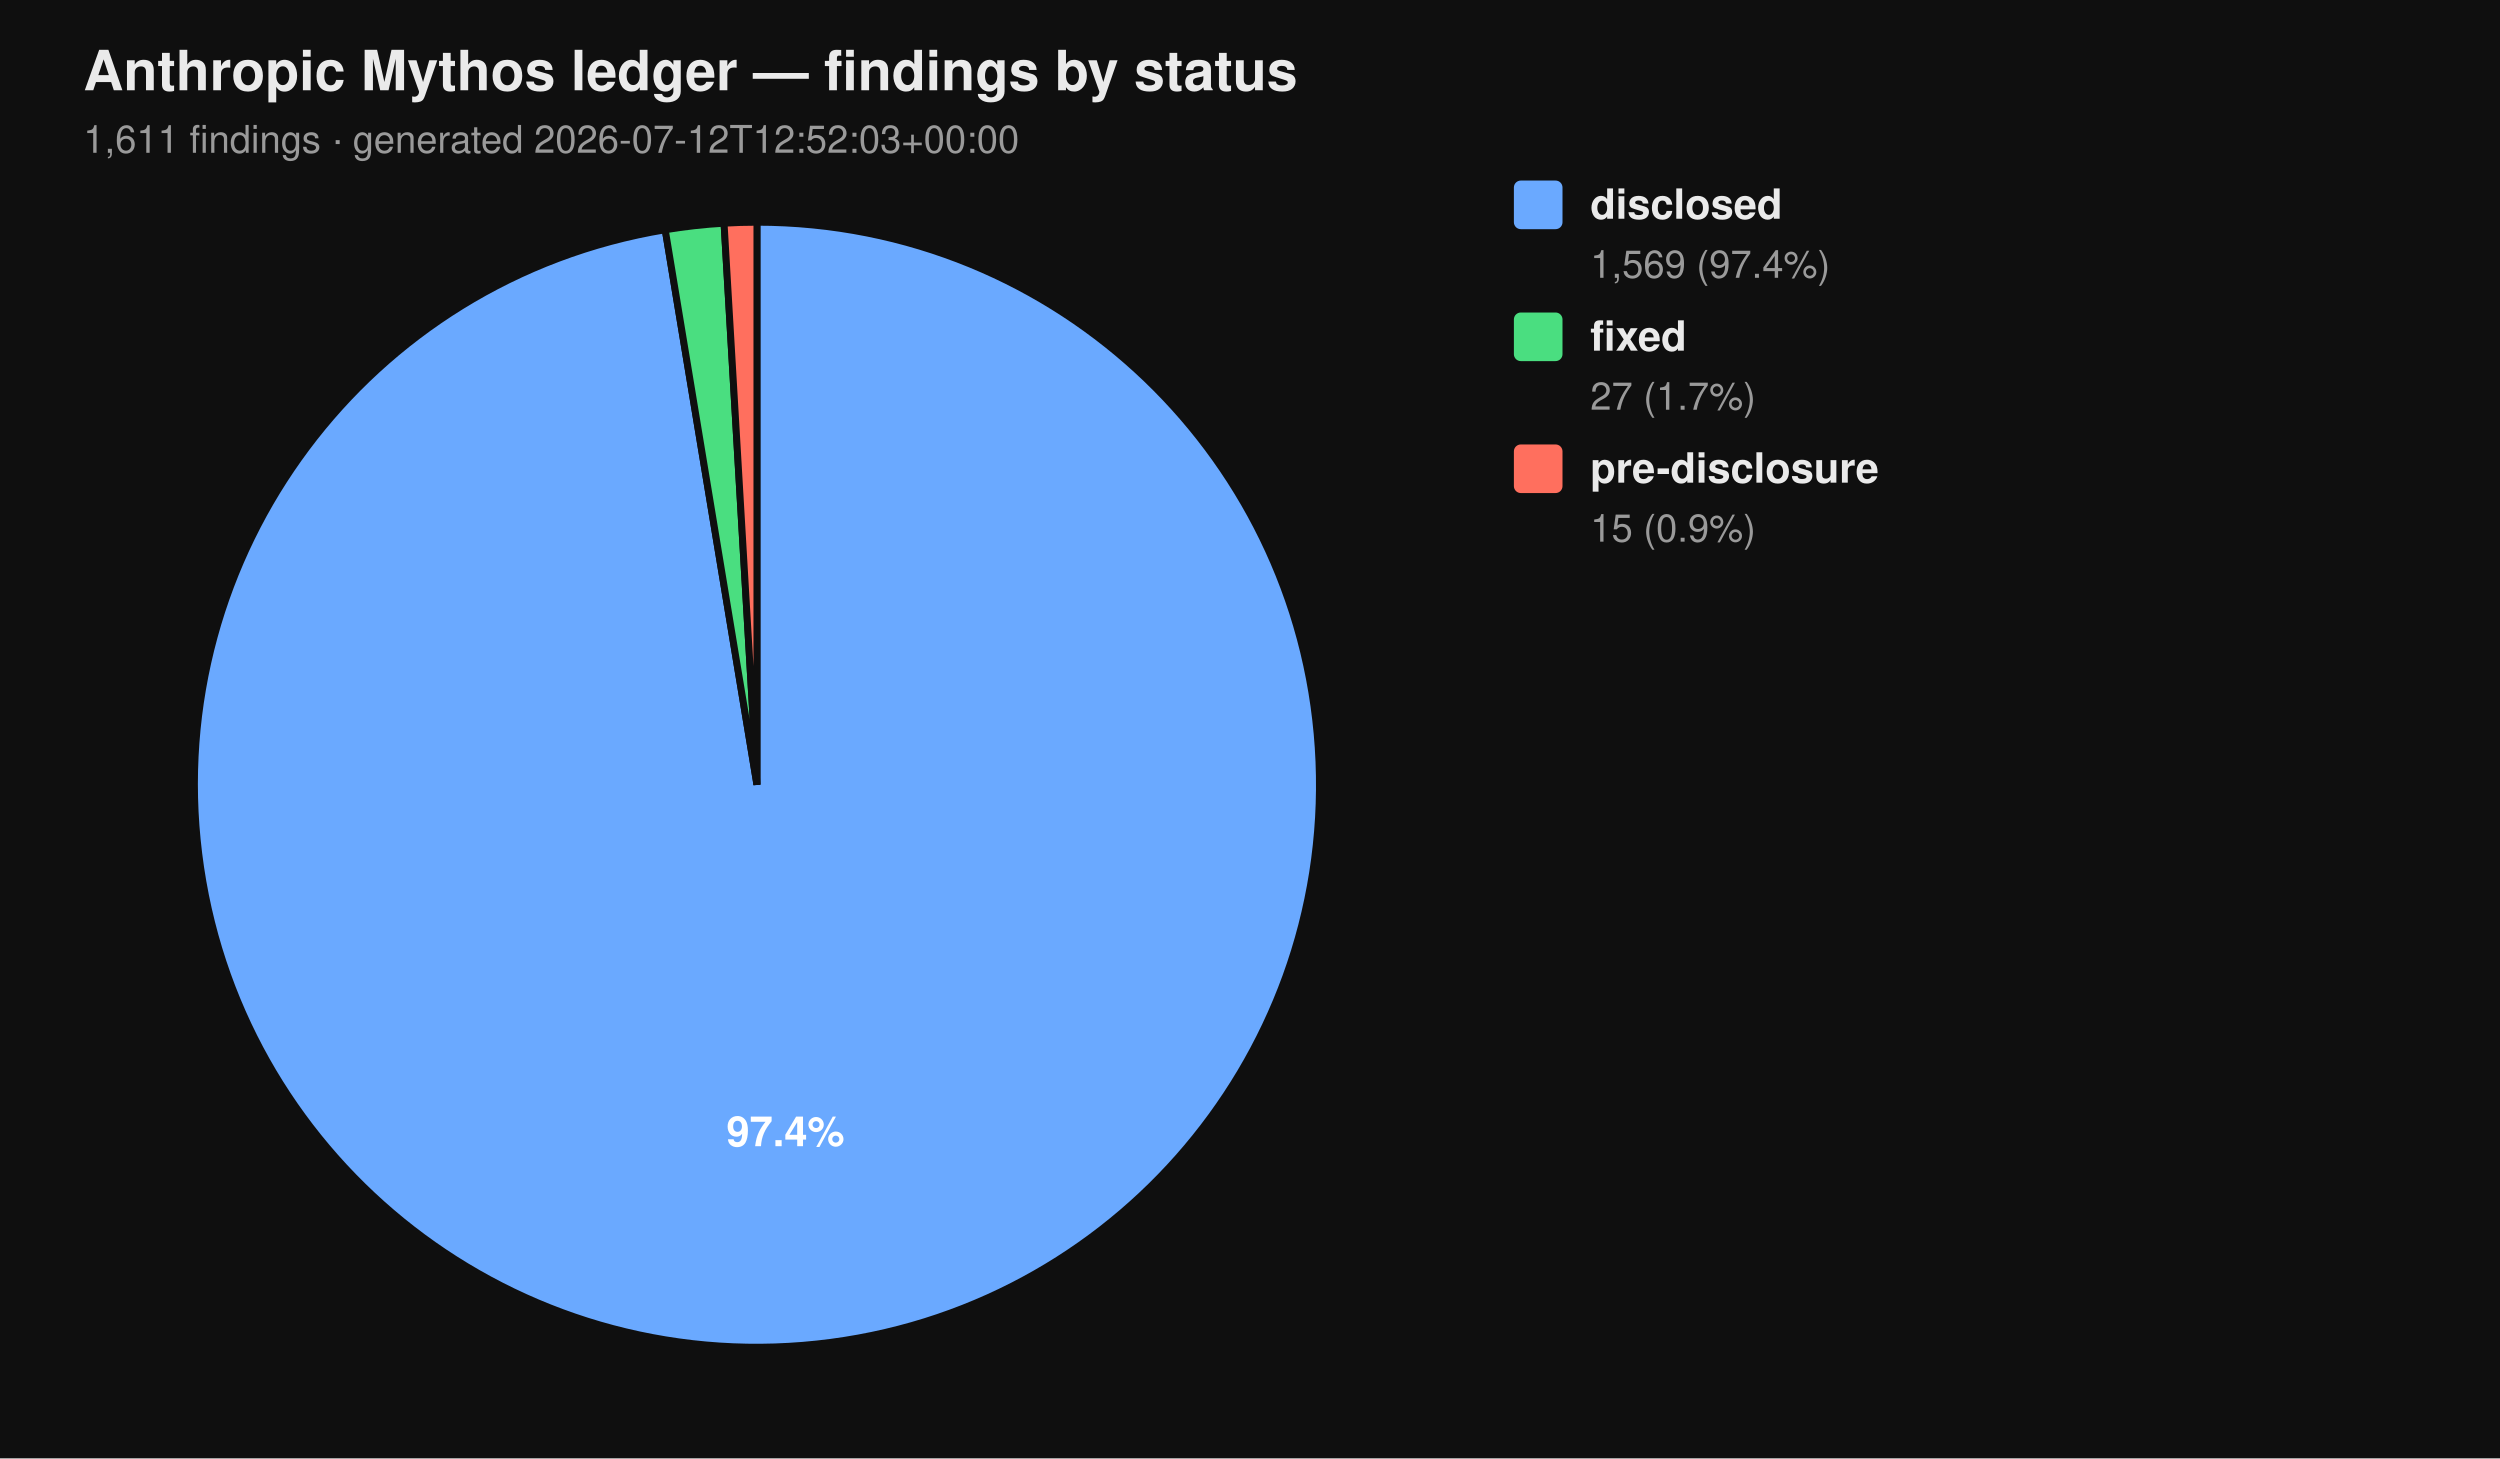
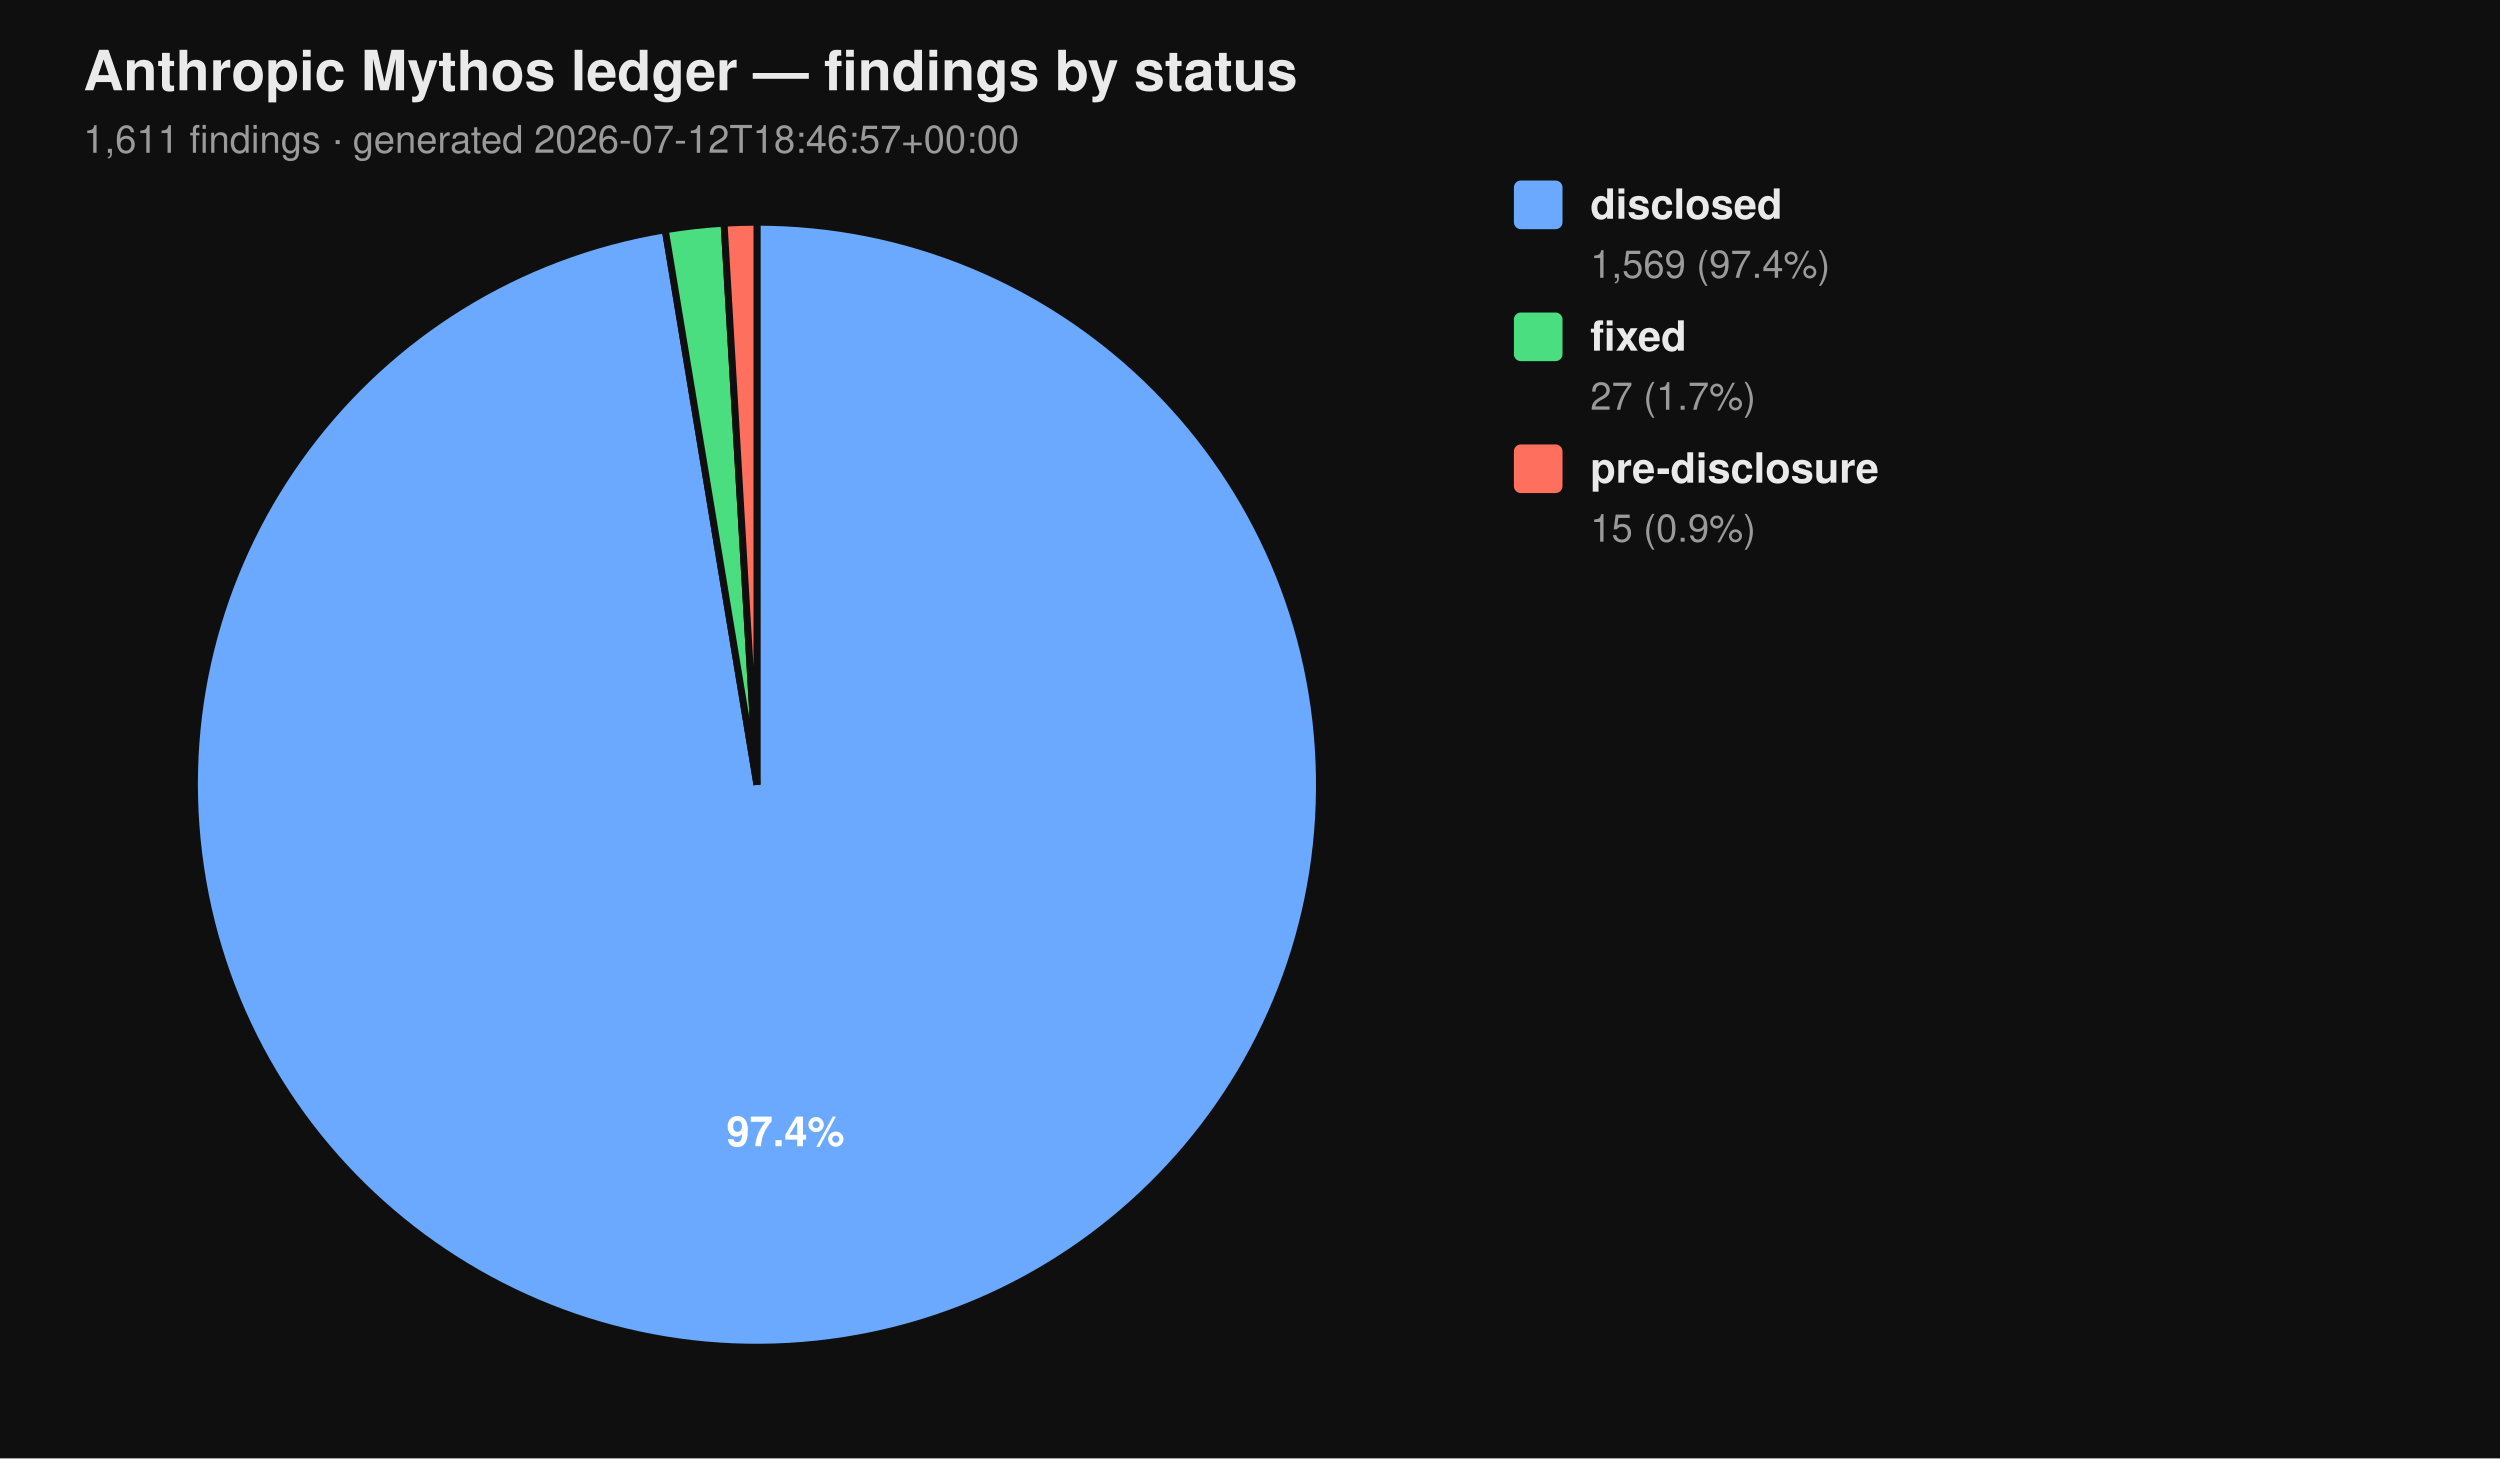
<svg xmlns="http://www.w3.org/2000/svg" viewBox="0 0 720 420" width="720" height="420" font-family="-apple-system, BlinkMacSystemFont, 'Segoe UI', Helvetica, Arial, sans-serif">
  <rect width="100%" height="100%" fill="#0f0f0f" />
  <text x="24" y="26" fill="#eaeaea" font-size="16" font-weight="700">Anthropic Mythos ledger — findings by status</text>
-   <text x="24" y="44" fill="#9a9a9a" font-size="11">1,611 findings  ·  generated 2026-07-12T12:52:03+00:00</text>
+   <text x="24" y="44" fill="#9a9a9a" font-size="11">1,611 findings  ·  generated 2026-07-12T18:46:57+00:00</text>
  <path d="M 218.00 226.00 L 218.00 64.00 A 162.00 162.00 0 1 1 191.58 66.17 Z" fill="#6aa9ff" stroke="#0f0f0f" stroke-width="2" />
  <path d="M 218.00 226.00 L 191.58 66.17 A 162.00 162.00 0 0 1 208.53 64.28 Z" fill="#4ade80" stroke="#0f0f0f" stroke-width="2" />
  <path d="M 218.00 226.00 L 208.53 64.28 A 162.00 162.00 0 0 1 218.00 64.00 Z" fill="#ff6f5e" stroke="#0f0f0f" stroke-width="2" />
  <text x="226.22" y="330.10" text-anchor="middle" fill="#ffffff" font-size="12" font-weight="700">97.4%</text>
  <rect x="436" y="52" width="14" height="14" rx="2" ry="2" fill="#6aa9ff" />
  <text x="458" y="63" fill="#eaeaea" font-size="12" font-weight="600">disclosed</text>
  <text x="458" y="80" fill="#9a9a9a" font-size="11">1,569 (97.4%)</text>
  <rect x="436" y="90" width="14" height="14" rx="2" ry="2" fill="#4ade80" />
  <text x="458" y="101" fill="#eaeaea" font-size="12" font-weight="600">fixed</text>
  <text x="458" y="118" fill="#9a9a9a" font-size="11">27 (1.7%)</text>
  <rect x="436" y="128" width="14" height="14" rx="2" ry="2" fill="#ff6f5e" />
  <text x="458" y="139" fill="#eaeaea" font-size="12" font-weight="600">pre-disclosure</text>
  <text x="458" y="156" fill="#9a9a9a" font-size="11">15 (0.9%)</text>
</svg>
